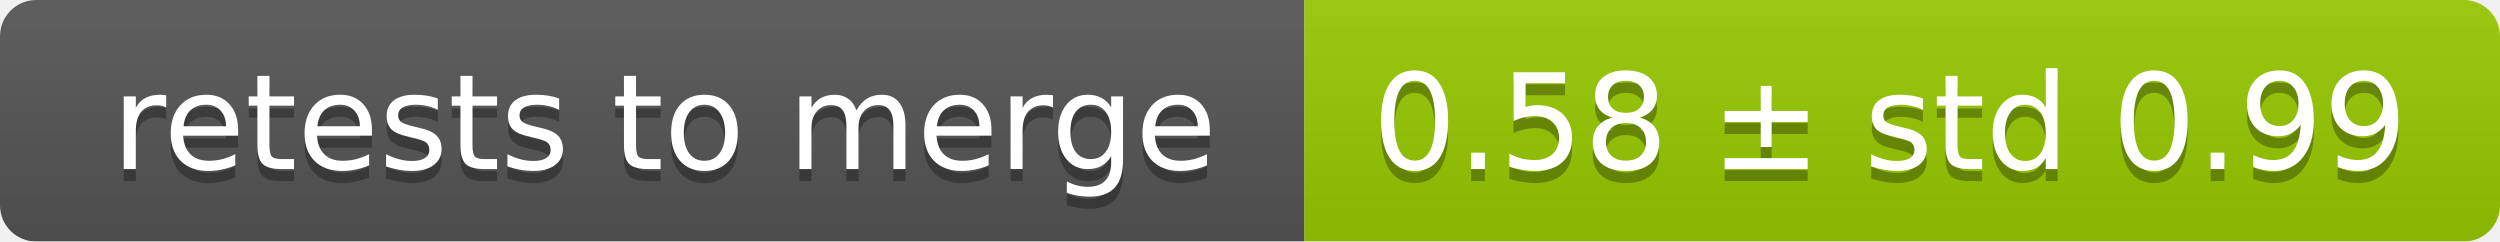
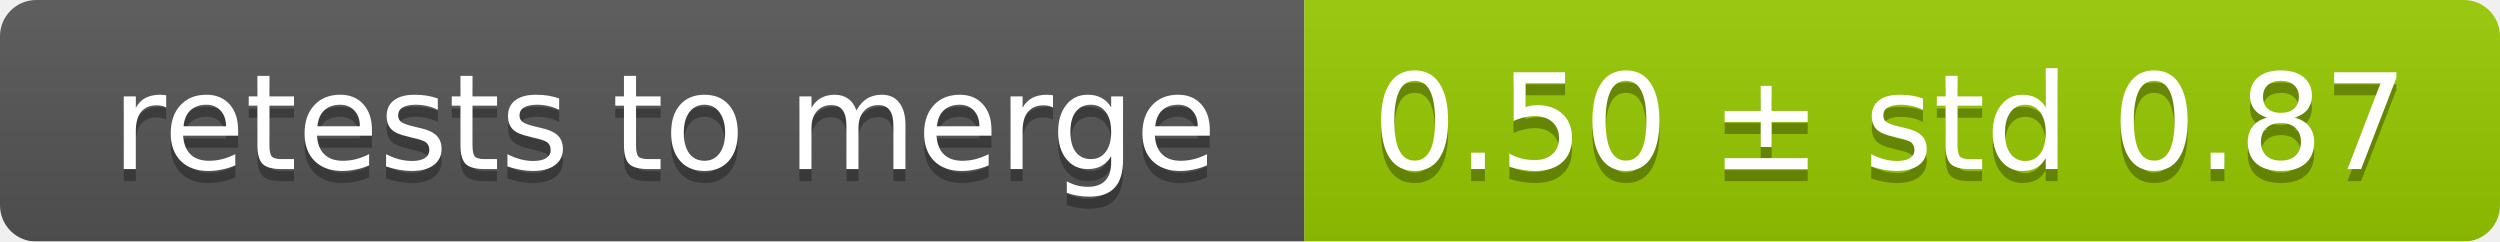
<svg xmlns="http://www.w3.org/2000/svg" width="207" height="20">
  <linearGradient id="smooth" x2="0" y2="100%">
    <stop offset="0" stop-color="#bbb" stop-opacity=".1" />
    <stop offset="1" stop-opacity=".1" />
  </linearGradient>
  <mask id="round">
    <rect width="207" height="20" rx="3" fill="#fff" />
  </mask>
  <g mask="url(#round)">
    <rect width="108" height="20" fill="#555" />
    <rect x="108" width="99" height="20" fill="#97ca00" />
    <rect width="207" height="20" fill="url(#smooth)" />
  </g>
  <g fill="#fff" text-anchor="middle" font-family="DejaVu Sans,Verdana,Geneva,sans-serif" font-size="11">
    <text x="55" y="15" fill="#010101" fill-opacity=".3">retests to merge</text>
    <text x="55" y="14">retests to merge</text>
-     <text x="156.5" y="15" fill="#010101" fill-opacity=".3">0.58 ± std 0.99</text>
-     <text x="156.5" y="14">0.58 ± std 0.99</text>
+     <text x="156.5" y="15" fill="#010101" fill-opacity=".3">0.50 ± std 0.87</text>
+     <text x="156.5" y="14">0.50 ± std 0.87</text>
  </g>
</svg>
